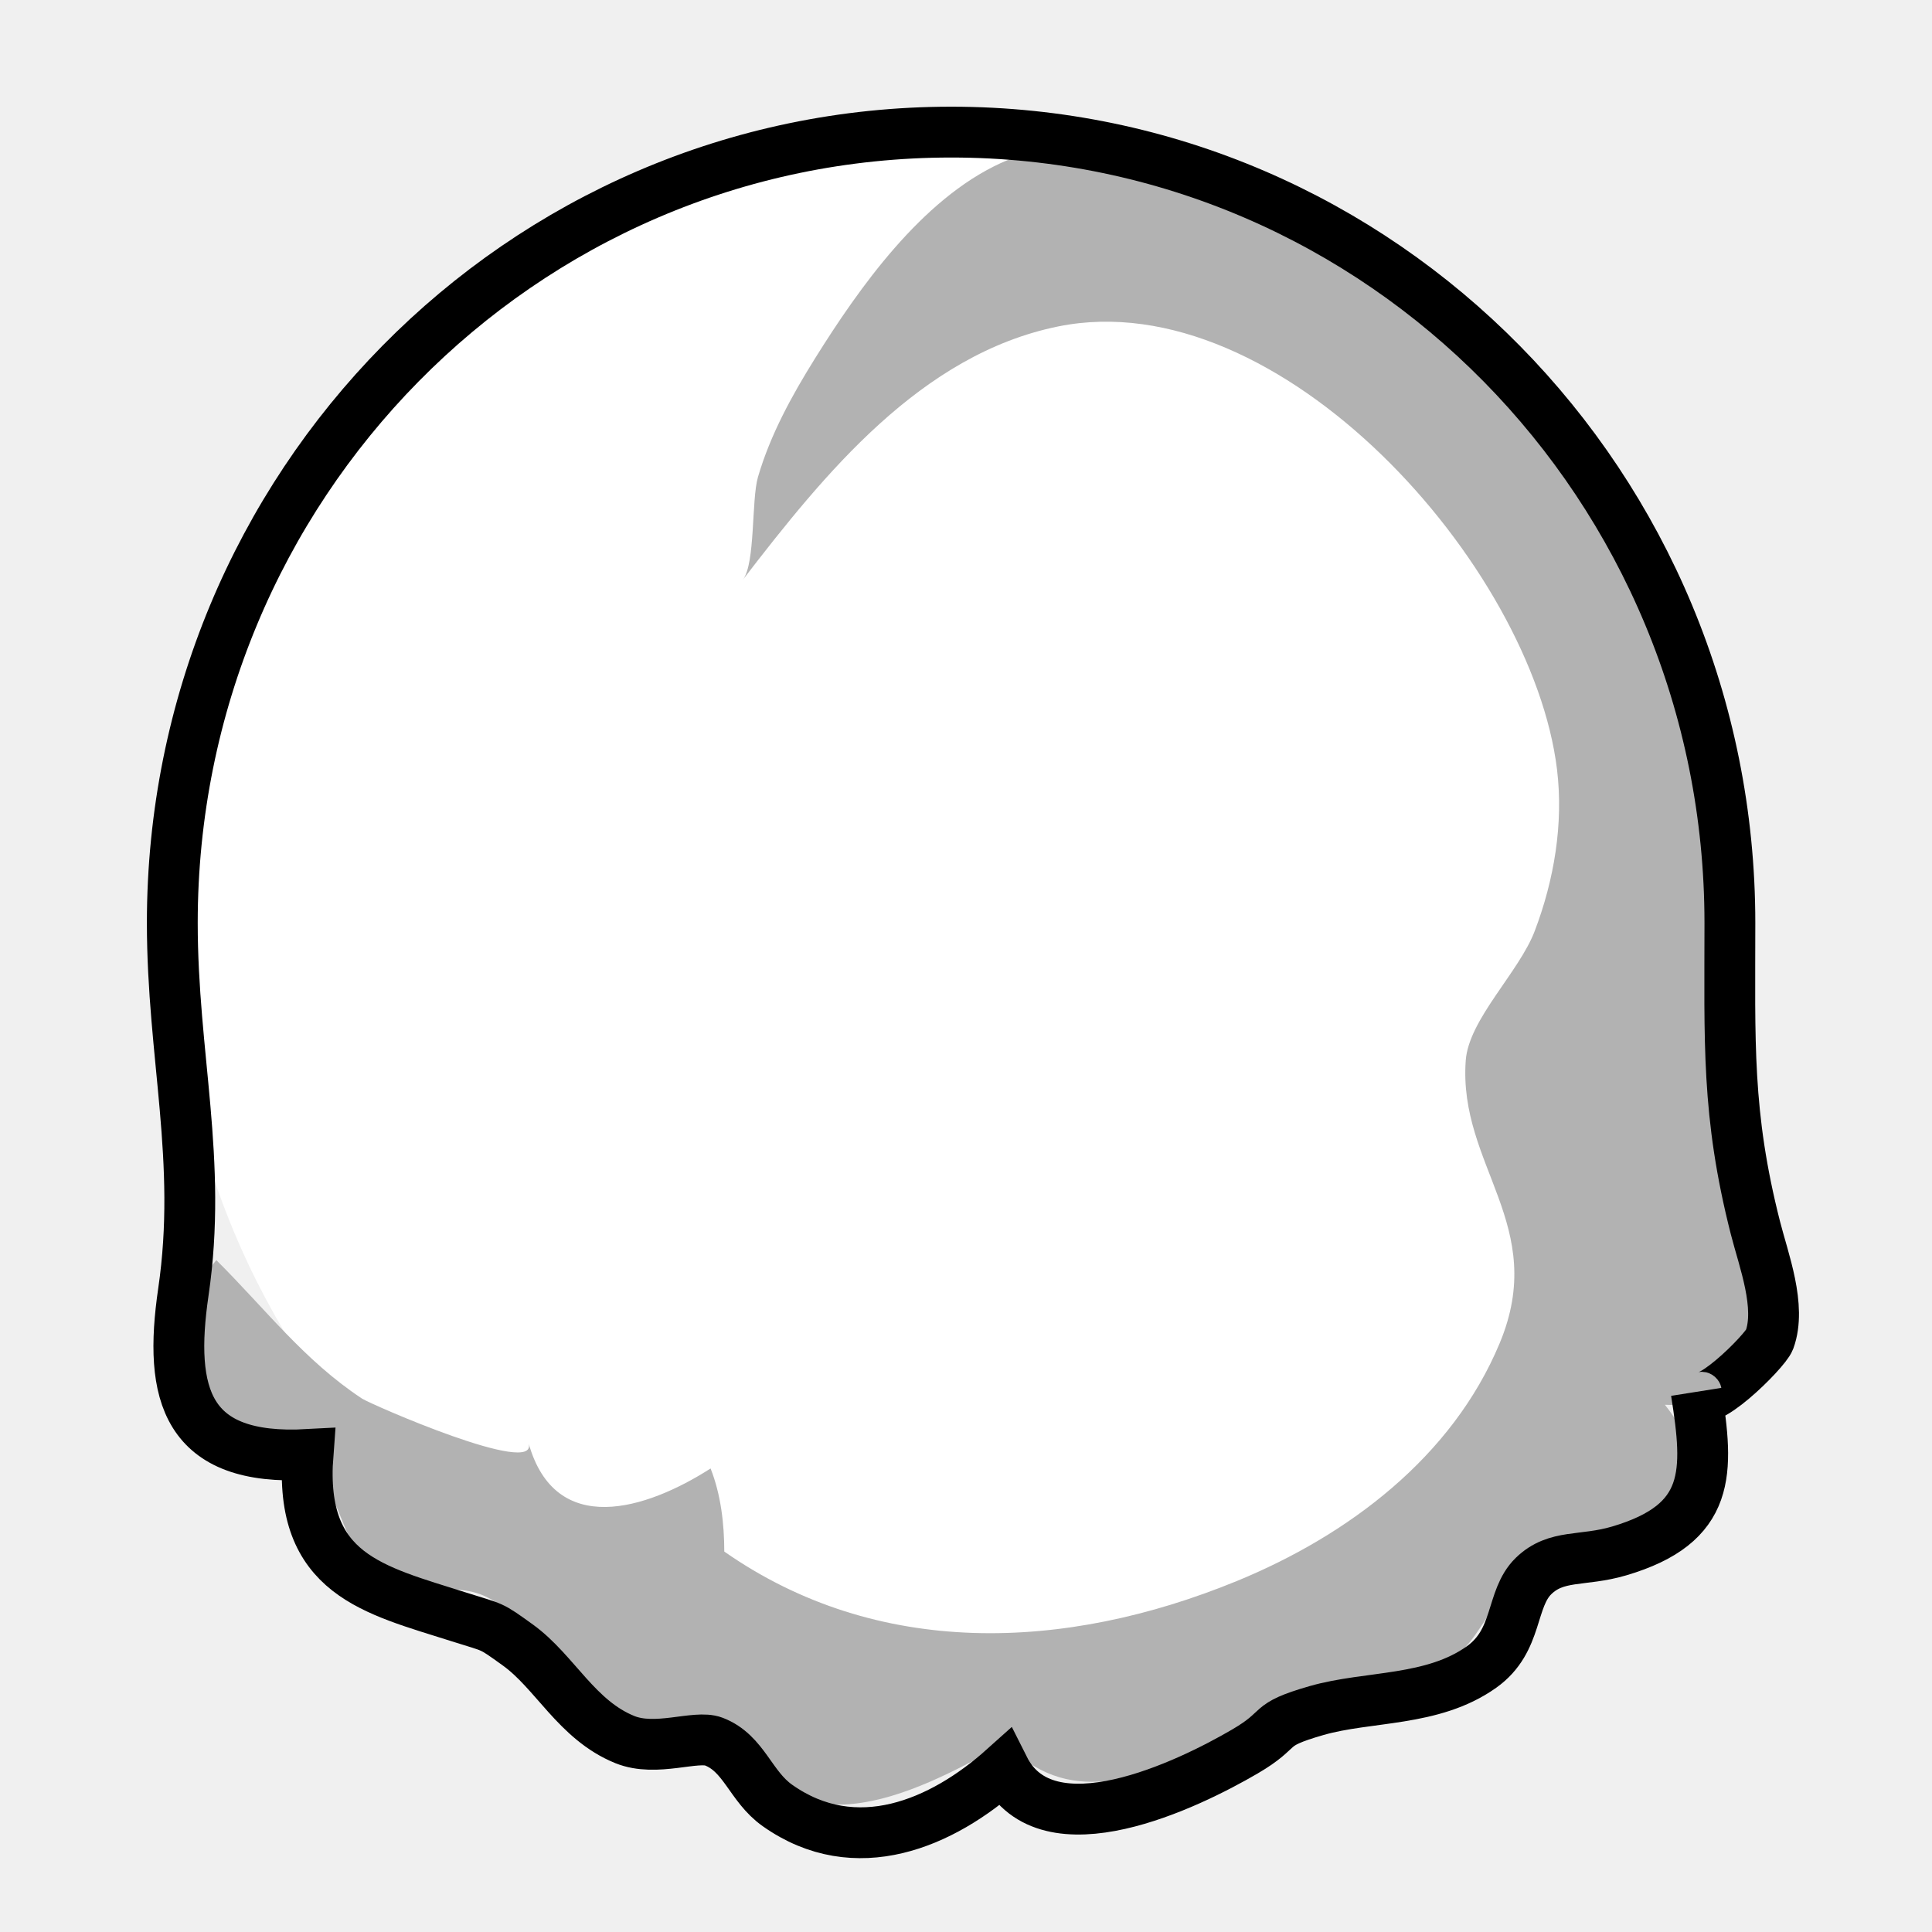
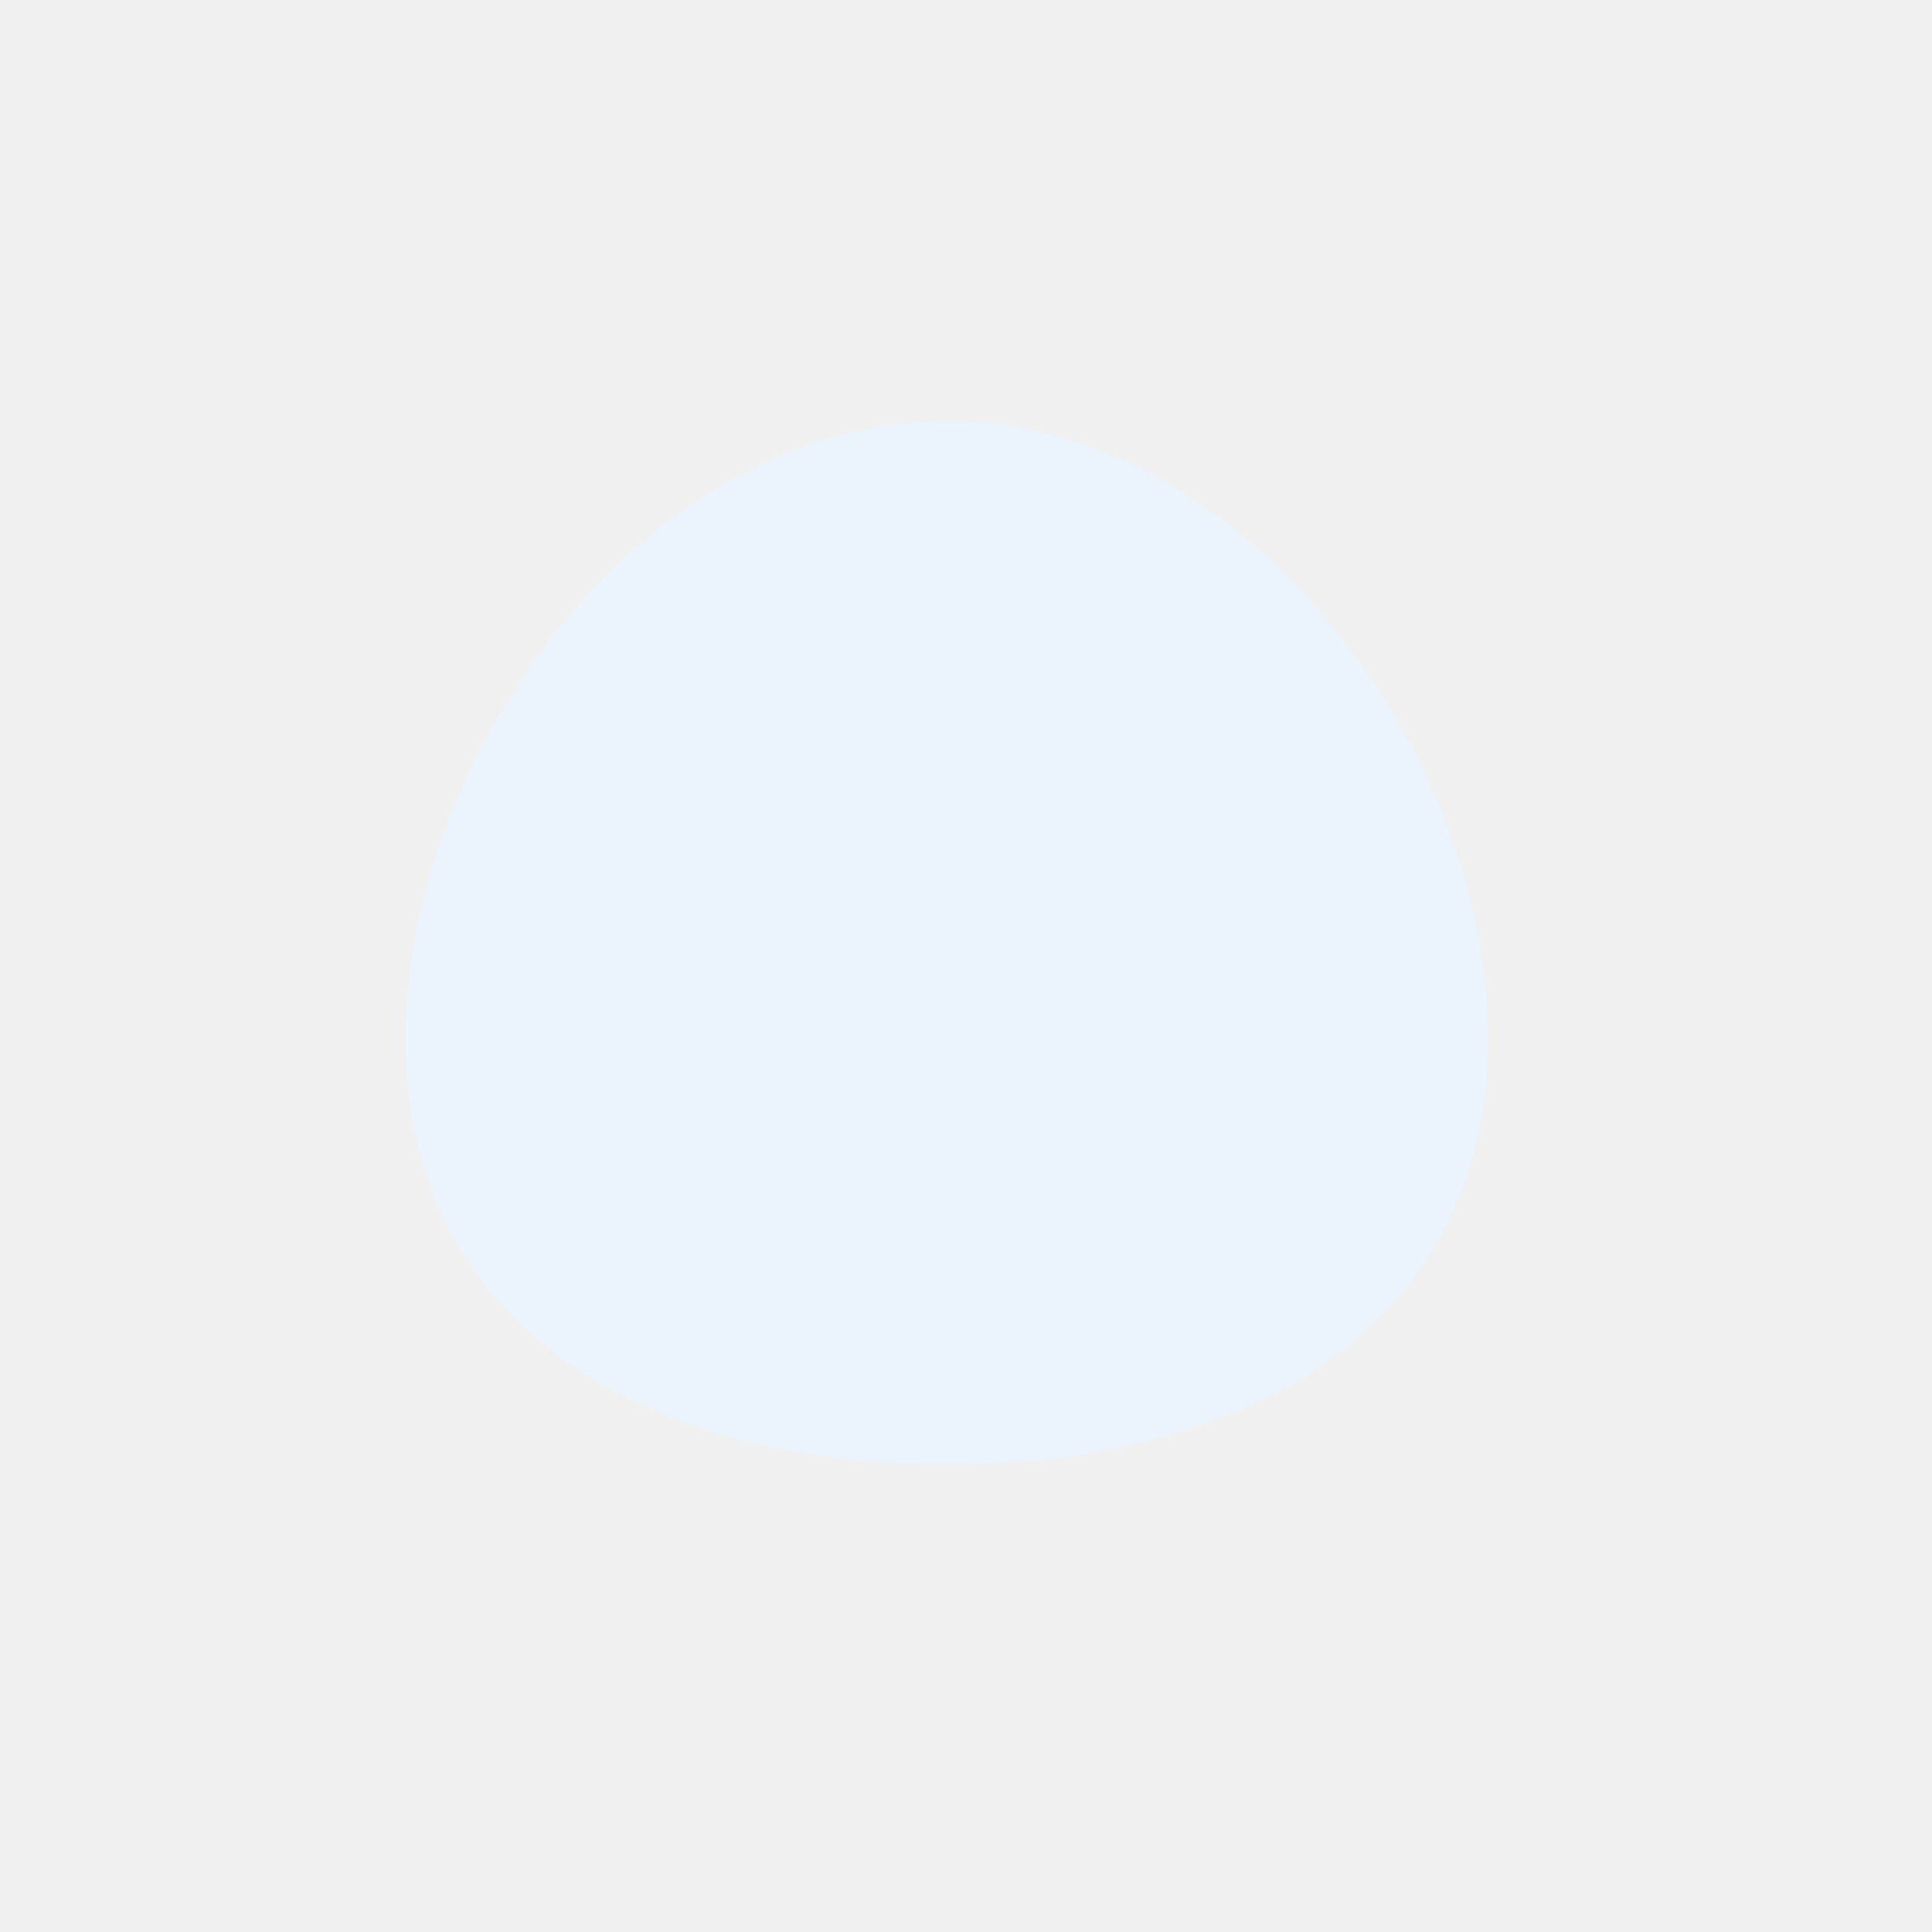
- <svg xmlns="http://www.w3.org/2000/svg" version="1.1" id="Layer_1" width="100" height="100" viewBox="0 0 100 100" overflow="visible" enable-background="new 0 0 181.172 226.771" xml:space="preserve">
-   <g transform="scale(0.5) translate(12 -30)">
-     <path fill="#FFFFFF" d="M167.078,125.534c0,45.216-36.093,81.865-80.619,81.865c-44.529,0-80.624-36.649-80.624-81.865   c0-45.209,36.095-81.86,80.624-81.86C130.985,43.674,167.078,80.325,167.078,125.534z" />
-     <path fill="#B2B2B2" d="M167.078,125.541c0,6.512-1.971,12.993-1.454,19.311c0.34,4.149,2.295,8.367,2.97,12.511   c1.162,7.147,2.15,18.554-8.247,18.059c7.018,8.784-2.223,12.209-9.177,14.712c-5.439,1.957-4.425,1.434-7.439,4.914   c-2.692,3.11-2.978,5.331-6.756,7.731c-6.675,4.254-16.273,4.916-23.429,8.047c-7.788,3.411-15.079,6.253-21.454-0.395   c-10.275,5.839-22.07,11.372-28.708-1.267c-4.651,0.367-7.896,2.048-12.562-0.058c-5.485-2.478-6.642-9.234-10.746-12.675   c-4.327-3.636-7.941-0.304-12.84-3.496c-3.989-2.602-3.49-7.656-6.79-10.352c-2.728-2.229-7.002-1.229-9.902-3.355   c-6.178-4.525-4.622-13.504-0.148-18.78c5.104,5.076,9.076,10.368,15.075,14.33c0.898,0.594,18.257,8.188,17.255,4.639   c2.77,9.821,12.168,6.87,18.833,2.599c1.072,2.71,1.415,5.747,1.419,8.601c15.832,11.064,35.2,10.383,53.077,3.043   c11.479-4.714,22.27-12.799,27.191-24.611c5.085-12.2-4.294-18.364-3.514-29.26c0.305-4.266,5.519-9.137,7.142-13.41   c2.005-5.272,2.99-11.09,2.309-16.718c-2.553-21.061-28.662-50.522-51.633-45.869c-14.228,2.885-24.229,15.288-32.639,26.21   c1.294-1.684,0.867-8.268,1.553-10.618c1.275-4.37,3.494-8.409,5.89-12.254c4.606-7.38,11.045-16.469,19.201-20.229   c19.535-9.016,43.869,11.105,55.668,24.807C160.03,86.582,167.078,105.933,167.078,125.541z" />
-     <path fill="none" stroke="#000000" stroke-width="5.262" d="M167.078,125.534c0,12.231-0.365,19.774,2.646,31.584   c0.848,3.334,2.709,8.135,1.451,11.575c-0.447,1.207-7.189,7.879-7.583,5.393c1.325,8.346,1.58,13.645-7.98,16.468   c-3.817,1.126-6.495,0.297-8.86,2.595c-2.438,2.377-1.515,6.67-5.389,9.423c-5.086,3.617-11.699,2.96-17.08,4.506   c-5.42,1.562-3.219,1.79-7.433,4.248c-5.763,3.368-20.473,10.552-24.914,1.704c-6.418,5.758-15.356,9.596-23.452,3.874   c-2.82-1.988-3.433-5.401-6.599-6.618c-1.857-0.711-5.963,1.108-9.203-0.205c-4.989-2.022-7.219-7.005-11.062-9.781   c-2.974-2.14-2.388-1.728-6.088-2.909c-8.885-2.825-16.599-4.391-15.651-16.819c-12.606,0.695-14.459-6.17-12.897-16.834   c1.994-13.61-1.147-24.474-1.147-38.202c0-45.209,36.095-81.86,80.624-81.86C130.985,43.674,167.078,80.325,167.078,125.534z" />
-   </g>
+ <svg xmlns="http://www.w3.org/2000/svg" viewBox="0 0 100 100">
+   <path d="M77 53.8c0 14.9-12.5 22-28 22s-28-7.1-28-22 12.5-32 28-32c15.4 0 28 17.1 28 32" fill="#ebf4fc" />
</svg>
